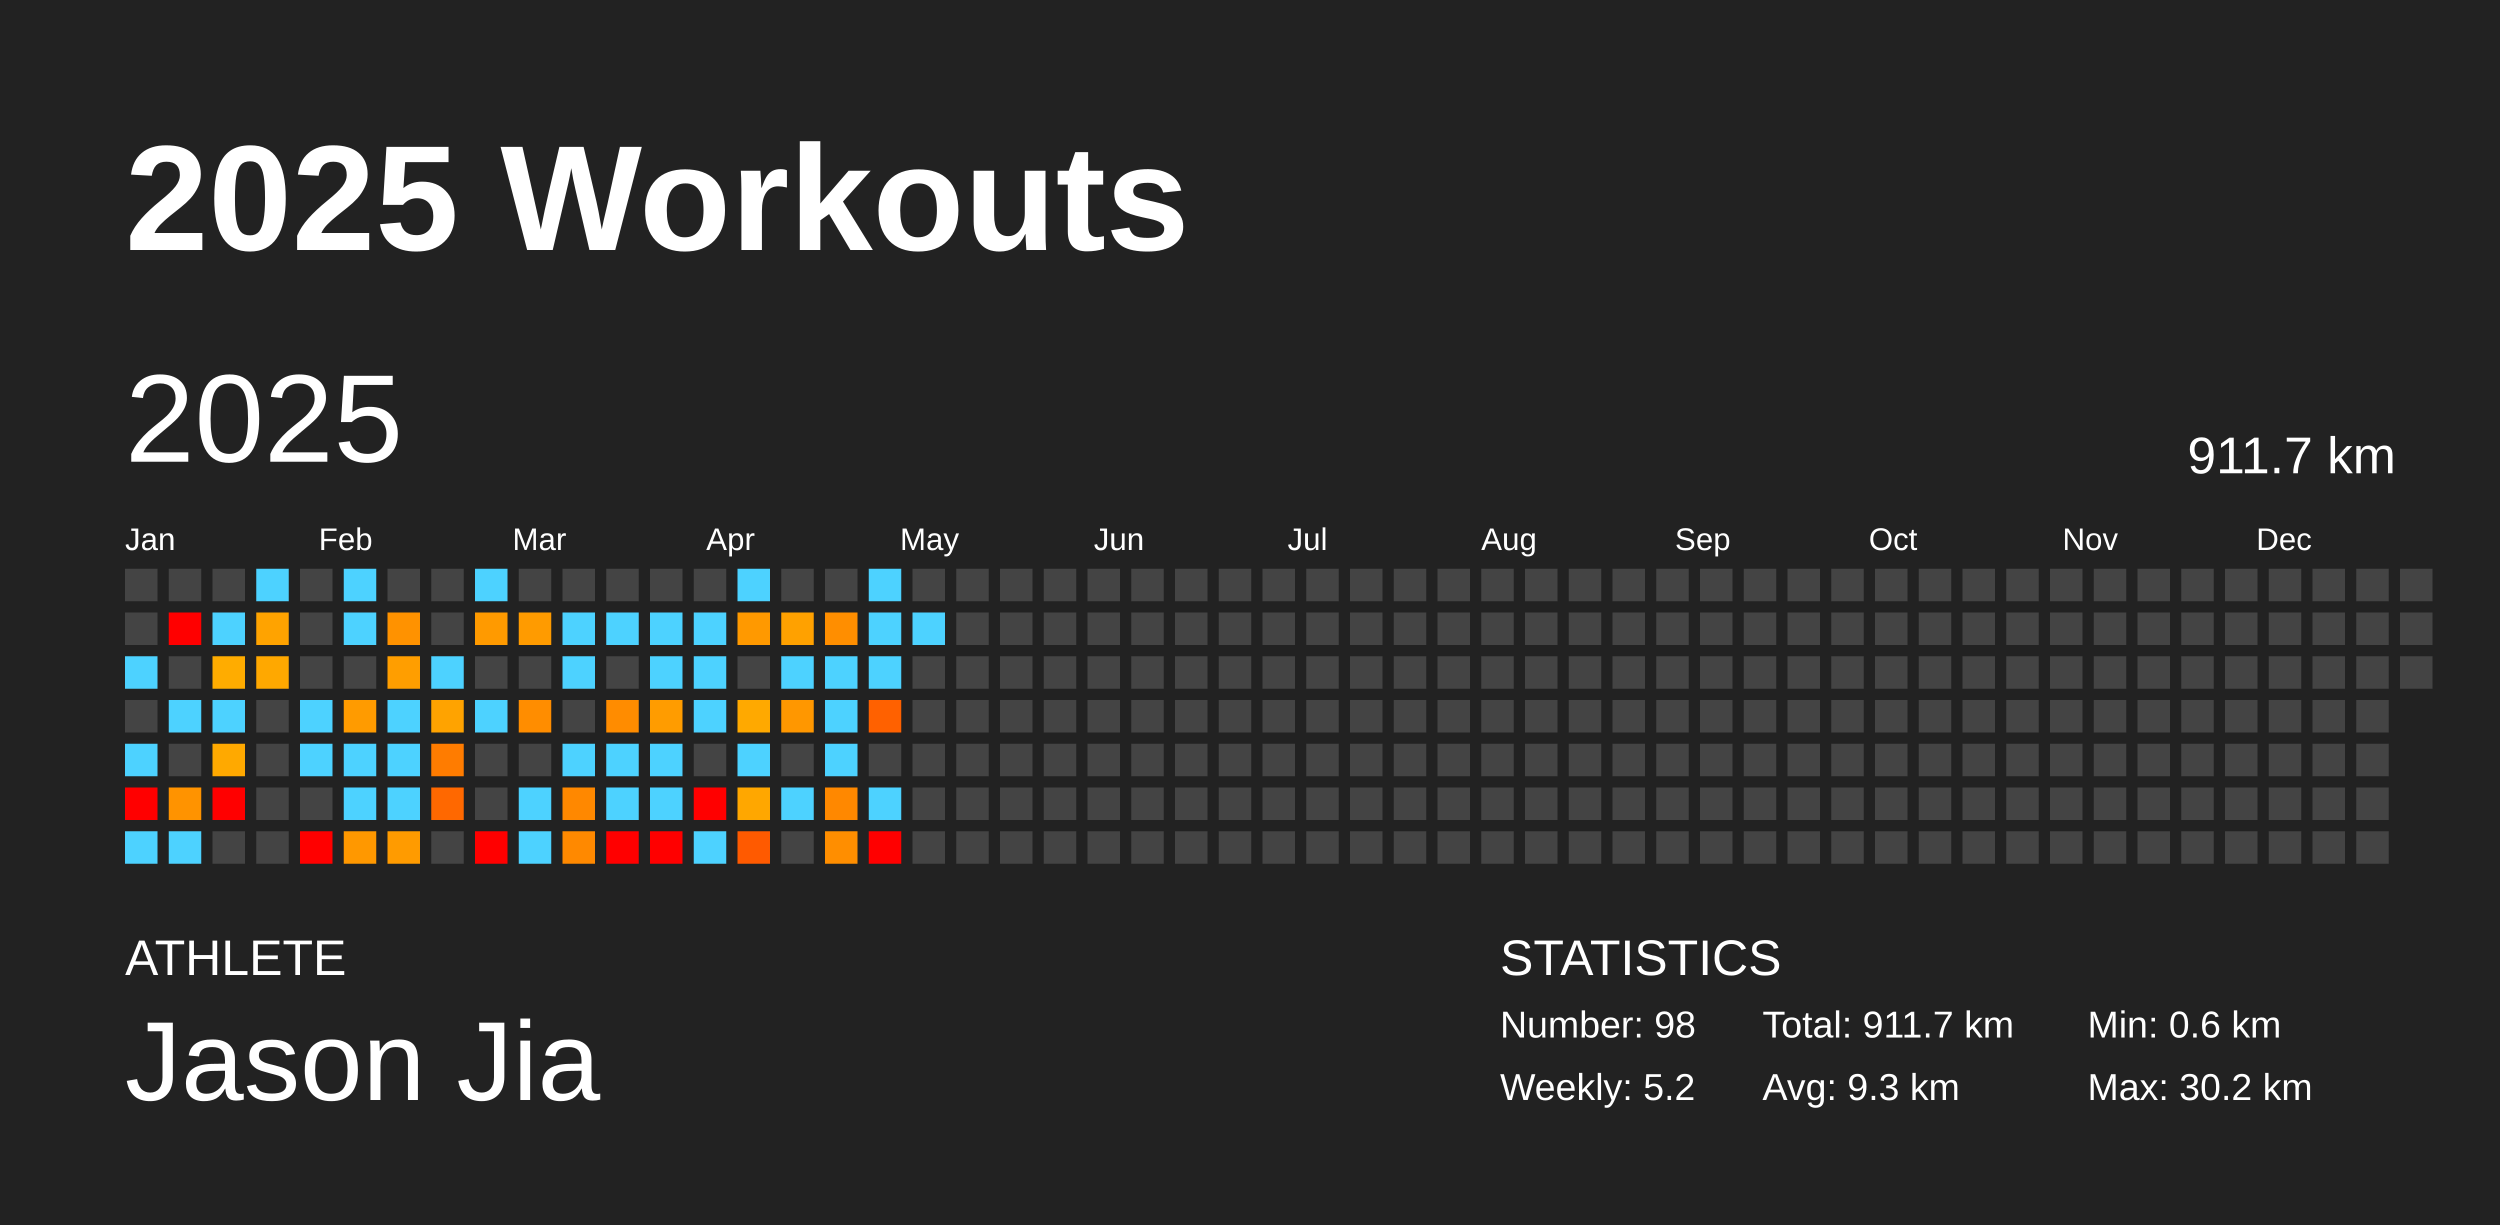
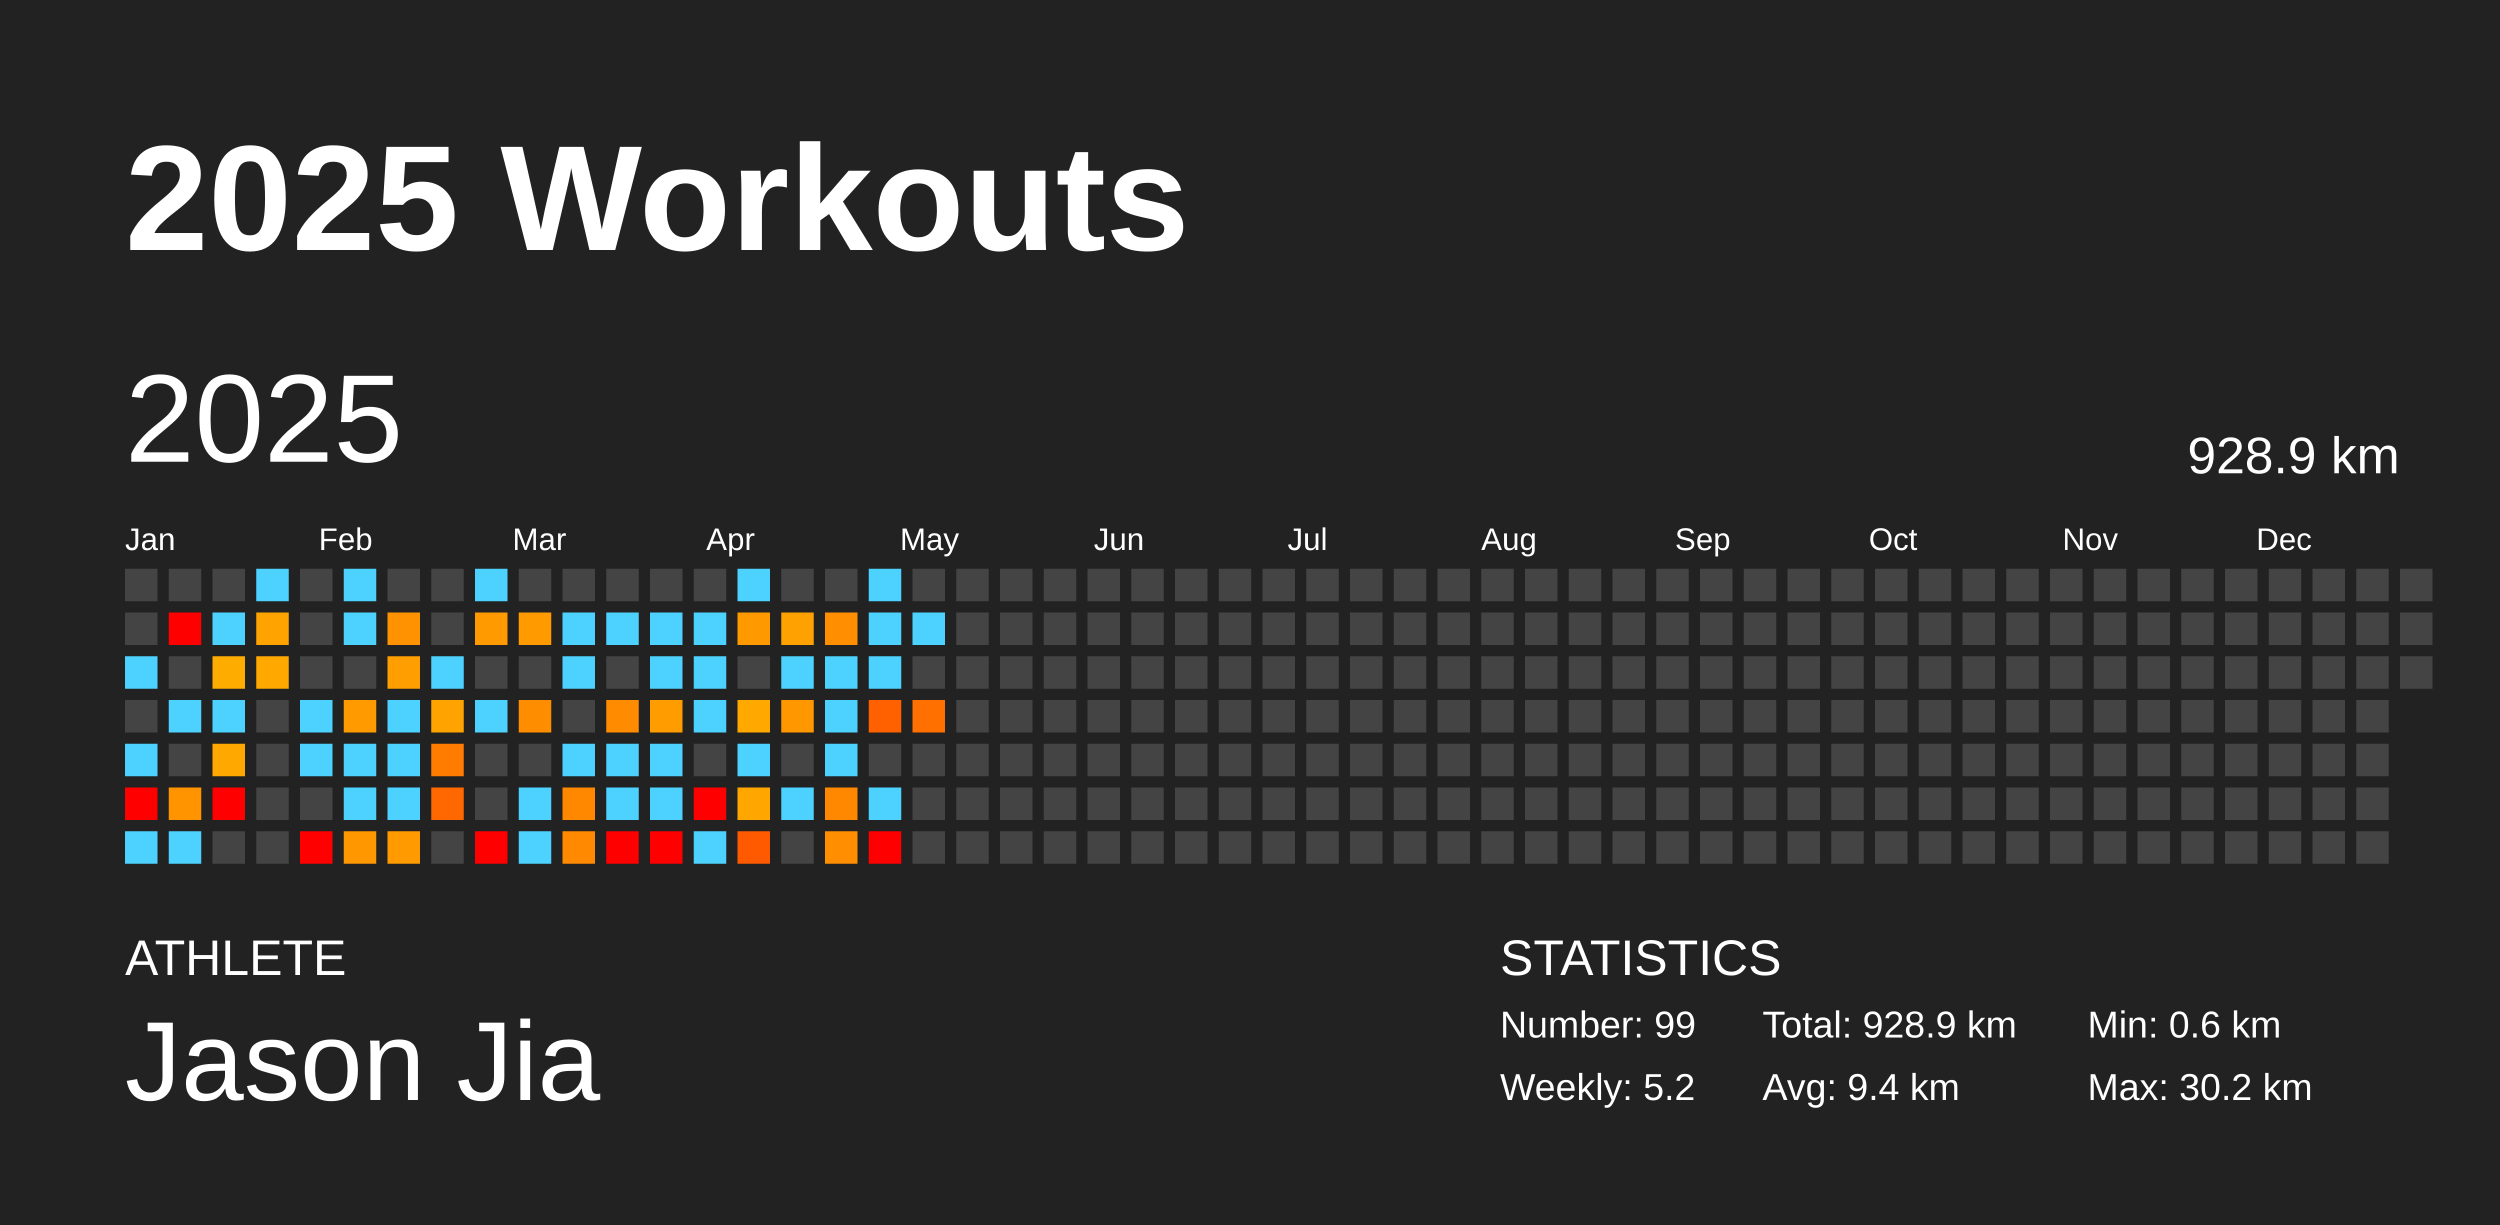
<svg xmlns="http://www.w3.org/2000/svg" baseProfile="full" height="98mm" version="1.1" viewBox="0,0,200,98" width="200mm">
  <defs />
  <rect fill="#222222" height="98" width="200" x="0" y="0" />
  <text fill="#FFFFFF" style="font-size:12px; font-family:Arial; font-weight:bold;" x="10" y="20">2025 Workouts</text>
  <text fill="#FFFFFF" style="font-size:4px; font-family:Arial" x="10" y="78">ATHLETE</text>
  <text fill="#FFFFFF" style="font-size:9px; font-family:Arial" x="10" y="88">Jason Jia</text>
  <text fill="#FFFFFF" style="font-size:4px; font-family:Arial" x="120" y="78">STATISTICS</text>
-   <text fill="#FFFFFF" style="font-size:3px; font-family:Arial" x="120" y="83">Number: 98</text>
+   <text fill="#FFFFFF" style="font-size:3px; font-family:Arial" x="120" y="83">Number: 99</text>
  <text fill="#FFFFFF" style="font-size:3px; font-family:Arial" x="120" y="88">Weekly: 5.2</text>
-   <text fill="#FFFFFF" style="font-size:3px; font-family:Arial" x="141" y="83">Total: 911.7 km</text>
-   <text fill="#FFFFFF" style="font-size:3px; font-family:Arial" x="141" y="88">Avg: 9.3 km</text>
+   <text fill="#FFFFFF" style="font-size:3px; font-family:Arial" x="141" y="83">Total: 928.9 km</text>
+   <text fill="#FFFFFF" style="font-size:3px; font-family:Arial" x="141" y="88">Avg: 9.4 km</text>
  <text fill="#FFFFFF" style="font-size:3px; font-family:Arial" x="167" y="83">Min: 0.6 km</text>
  <text fill="#FFFFFF" style="font-size:3px; font-family:Arial" x="167" y="88">Max: 30.2 km</text>
  <text dominant-baseline="hanging" fill="#FFFFFF" style="font-size:10.0px; font-family:Arial;" x="10" y="30">2025</text>
-   <text dominant-baseline="hanging" fill="#FFFFFF" style="font-size:4.125px; font-family:Arial;" x="175" y="35">911.7 km</text>
+   <text dominant-baseline="hanging" fill="#FFFFFF" style="font-size:4.125px; font-family:Arial;" x="175" y="35">928.9 km</text>
  <text fill="#FFFFFF" style="font-size:2.5px; font-family:Arial" x="10.0" y="44">Jan</text>
  <text fill="#FFFFFF" style="font-size:2.5px; font-family:Arial" x="25.5" y="44">Feb</text>
  <text fill="#FFFFFF" style="font-size:2.5px; font-family:Arial" x="41.0" y="44">Mar</text>
  <text fill="#FFFFFF" style="font-size:2.5px; font-family:Arial" x="56.5" y="44">Apr</text>
  <text fill="#FFFFFF" style="font-size:2.5px; font-family:Arial" x="72.0" y="44">May</text>
  <text fill="#FFFFFF" style="font-size:2.5px; font-family:Arial" x="87.5" y="44">Jun</text>
  <text fill="#FFFFFF" style="font-size:2.5px; font-family:Arial" x="103.0" y="44">Jul</text>
  <text fill="#FFFFFF" style="font-size:2.5px; font-family:Arial" x="118.5" y="44">Aug</text>
  <text fill="#FFFFFF" style="font-size:2.5px; font-family:Arial" x="134.0" y="44">Sep</text>
  <text fill="#FFFFFF" style="font-size:2.5px; font-family:Arial" x="149.5" y="44">Oct</text>
  <text fill="#FFFFFF" style="font-size:2.5px; font-family:Arial" x="165.0" y="44">Nov</text>
  <text fill="#FFFFFF" style="font-size:2.5px; font-family:Arial" x="180.5" y="44">Dec</text>
  <rect fill="#444444" height="2.6" width="2.6" x="10.0" y="45.5" />
  <rect fill="#444444" height="2.6" width="2.6" x="10.0" y="49.0" />
  <rect fill="#4dd2ff" height="2.6" width="2.6" x="10.0" y="52.5" />
  <rect fill="#444444" height="2.6" width="2.6" x="10.0" y="56.0" />
  <rect fill="#4dd2ff" height="2.6" width="2.6" x="10.0" y="59.5" />
  <rect fill="red" height="2.6" width="2.6" x="10.0" y="63.0" />
  <rect fill="#4dd2ff" height="2.6" width="2.6" x="10.0" y="66.5" />
  <rect fill="#444444" height="2.6" width="2.6" x="13.5" y="45.5" />
  <rect fill="red" height="2.6" width="2.6" x="13.5" y="49.0" />
  <rect fill="#444444" height="2.6" width="2.6" x="13.5" y="52.5" />
  <rect fill="#4dd2ff" height="2.6" width="2.6" x="13.5" y="56.0" />
  <rect fill="#444444" height="2.6" width="2.6" x="13.5" y="59.5" />
  <rect fill="#ff9300" height="2.6" width="2.6" x="13.5" y="63.0" />
  <rect fill="#4dd2ff" height="2.6" width="2.6" x="13.5" y="66.5" />
  <rect fill="#444444" height="2.6" width="2.6" x="17.0" y="45.5" />
  <rect fill="#4dd2ff" height="2.6" width="2.6" x="17.0" y="49.0" />
  <rect fill="#ffac00" height="2.6" width="2.6" x="17.0" y="52.5" />
  <rect fill="#4dd2ff" height="2.6" width="2.6" x="17.0" y="56.0" />
  <rect fill="#ffa900" height="2.6" width="2.6" x="17.0" y="59.5" />
  <rect fill="red" height="2.6" width="2.6" x="17.0" y="63.0" />
  <rect fill="#444444" height="2.6" width="2.6" x="17.0" y="66.5" />
  <rect fill="#4dd2ff" height="2.6" width="2.6" x="20.5" y="45.5" />
  <rect fill="#ffa300" height="2.6" width="2.6" x="20.5" y="49.0" />
  <rect fill="#ffa800" height="2.6" width="2.6" x="20.5" y="52.5" />
  <rect fill="#444444" height="2.6" width="2.6" x="20.5" y="56.0" />
  <rect fill="#444444" height="2.6" width="2.6" x="20.5" y="59.5" />
  <rect fill="#444444" height="2.6" width="2.6" x="20.5" y="63.0" />
  <rect fill="#444444" height="2.6" width="2.6" x="20.5" y="66.5" />
  <rect fill="#444444" height="2.6" width="2.6" x="24.0" y="45.5" />
  <rect fill="#444444" height="2.6" width="2.6" x="24.0" y="49.0" />
  <rect fill="#444444" height="2.6" width="2.6" x="24.0" y="52.5" />
  <rect fill="#4dd2ff" height="2.6" width="2.6" x="24.0" y="56.0" />
  <rect fill="#4dd2ff" height="2.6" width="2.6" x="24.0" y="59.5" />
  <rect fill="#444444" height="2.6" width="2.6" x="24.0" y="63.0" />
  <rect fill="red" height="2.6" width="2.6" x="24.0" y="66.5" />
  <rect fill="#4dd2ff" height="2.6" width="2.6" x="27.5" y="45.5" />
  <rect fill="#4dd2ff" height="2.6" width="2.6" x="27.5" y="49.0" />
  <rect fill="#444444" height="2.6" width="2.6" x="27.5" y="52.5" />
  <rect fill="#ff9b00" height="2.6" width="2.6" x="27.5" y="56.0" />
  <rect fill="#4dd2ff" height="2.6" width="2.6" x="27.5" y="59.5" />
  <rect fill="#4dd2ff" height="2.6" width="2.6" x="27.5" y="63.0" />
  <rect fill="#ff9800" height="2.6" width="2.6" x="27.5" y="66.5" />
  <rect fill="#444444" height="2.6" width="2.6" x="31.0" y="45.5" />
  <rect fill="#ff9200" height="2.6" width="2.6" x="31.0" y="49.0" />
  <rect fill="#ff9e00" height="2.6" width="2.6" x="31.0" y="52.5" />
  <rect fill="#4dd2ff" height="2.6" width="2.6" x="31.0" y="56.0" />
  <rect fill="#4dd2ff" height="2.6" width="2.6" x="31.0" y="59.5" />
  <rect fill="#4dd2ff" height="2.6" width="2.6" x="31.0" y="63.0" />
  <rect fill="#ff9b00" height="2.6" width="2.6" x="31.0" y="66.5" />
  <rect fill="#444444" height="2.6" width="2.6" x="34.5" y="45.5" />
  <rect fill="#444444" height="2.6" width="2.6" x="34.5" y="49.0" />
  <rect fill="#4dd2ff" height="2.6" width="2.6" x="34.5" y="52.5" />
  <rect fill="#ffa300" height="2.6" width="2.6" x="34.5" y="56.0" />
  <rect fill="#ff7c00" height="2.6" width="2.6" x="34.5" y="59.5" />
  <rect fill="#ff6800" height="2.6" width="2.6" x="34.5" y="63.0" />
  <rect fill="#444444" height="2.6" width="2.6" x="34.5" y="66.5" />
  <rect fill="#4dd2ff" height="2.6" width="2.6" x="38.0" y="45.5" />
  <rect fill="#ff9a00" height="2.6" width="2.6" x="38.0" y="49.0" />
  <rect fill="#444444" height="2.6" width="2.6" x="38.0" y="52.5" />
  <rect fill="#4dd2ff" height="2.6" width="2.6" x="38.0" y="56.0" />
  <rect fill="#444444" height="2.6" width="2.6" x="38.0" y="59.5" />
  <rect fill="#444444" height="2.6" width="2.6" x="38.0" y="63.0" />
  <rect fill="red" height="2.6" width="2.6" x="38.0" y="66.5" />
  <rect fill="#444444" height="2.6" width="2.6" x="41.5" y="45.5" />
  <rect fill="#ff9b00" height="2.6" width="2.6" x="41.5" y="49.0" />
  <rect fill="#444444" height="2.6" width="2.6" x="41.5" y="52.5" />
  <rect fill="#ff8d00" height="2.6" width="2.6" x="41.5" y="56.0" />
  <rect fill="#444444" height="2.6" width="2.6" x="41.5" y="59.5" />
  <rect fill="#4dd2ff" height="2.6" width="2.6" x="41.5" y="63.0" />
  <rect fill="#4dd2ff" height="2.6" width="2.6" x="41.5" y="66.5" />
  <rect fill="#444444" height="2.6" width="2.6" x="45.0" y="45.5" />
  <rect fill="#4dd2ff" height="2.6" width="2.6" x="45.0" y="49.0" />
  <rect fill="#4dd2ff" height="2.6" width="2.6" x="45.0" y="52.5" />
  <rect fill="#444444" height="2.6" width="2.6" x="45.0" y="56.0" />
  <rect fill="#4dd2ff" height="2.6" width="2.6" x="45.0" y="59.5" />
  <rect fill="#ff8800" height="2.6" width="2.6" x="45.0" y="63.0" />
  <rect fill="#ff8900" height="2.6" width="2.6" x="45.0" y="66.5" />
  <rect fill="#444444" height="2.6" width="2.6" x="48.5" y="45.5" />
  <rect fill="#4dd2ff" height="2.6" width="2.6" x="48.5" y="49.0" />
  <rect fill="#444444" height="2.6" width="2.6" x="48.5" y="52.5" />
  <rect fill="#ff8c00" height="2.6" width="2.6" x="48.5" y="56.0" />
  <rect fill="#4dd2ff" height="2.6" width="2.6" x="48.5" y="59.5" />
  <rect fill="#4dd2ff" height="2.6" width="2.6" x="48.5" y="63.0" />
  <rect fill="red" height="2.6" width="2.6" x="48.5" y="66.5" />
  <rect fill="#444444" height="2.6" width="2.6" x="52.0" y="45.5" />
  <rect fill="#4dd2ff" height="2.6" width="2.6" x="52.0" y="49.0" />
  <rect fill="#4dd2ff" height="2.6" width="2.6" x="52.0" y="52.5" />
  <rect fill="#ff9c00" height="2.6" width="2.6" x="52.0" y="56.0" />
  <rect fill="#4dd2ff" height="2.6" width="2.6" x="52.0" y="59.5" />
  <rect fill="#4dd2ff" height="2.6" width="2.6" x="52.0" y="63.0" />
  <rect fill="red" height="2.6" width="2.6" x="52.0" y="66.5" />
  <rect fill="#444444" height="2.6" width="2.6" x="55.5" y="45.5" />
  <rect fill="#4dd2ff" height="2.6" width="2.6" x="55.5" y="49.0" />
  <rect fill="#4dd2ff" height="2.6" width="2.6" x="55.5" y="52.5" />
  <rect fill="#4dd2ff" height="2.6" width="2.6" x="55.5" y="56.0" />
  <rect fill="#444444" height="2.6" width="2.6" x="55.5" y="59.5" />
  <rect fill="red" height="2.6" width="2.6" x="55.5" y="63.0" />
  <rect fill="#4dd2ff" height="2.6" width="2.6" x="55.5" y="66.5" />
  <rect fill="#4dd2ff" height="2.6" width="2.6" x="59.0" y="45.5" />
  <rect fill="#ff9900" height="2.6" width="2.6" x="59.0" y="49.0" />
  <rect fill="#444444" height="2.6" width="2.6" x="59.0" y="52.5" />
  <rect fill="#ffa900" height="2.6" width="2.6" x="59.0" y="56.0" />
  <rect fill="#4dd2ff" height="2.6" width="2.6" x="59.0" y="59.5" />
  <rect fill="#ffa700" height="2.6" width="2.6" x="59.0" y="63.0" />
  <rect fill="#ff5a00" height="2.6" width="2.6" x="59.0" y="66.5" />
  <rect fill="#444444" height="2.6" width="2.6" x="62.5" y="45.5" />
  <rect fill="#ffa100" height="2.6" width="2.6" x="62.5" y="49.0" />
  <rect fill="#4dd2ff" height="2.6" width="2.6" x="62.5" y="52.5" />
  <rect fill="#ff9700" height="2.6" width="2.6" x="62.5" y="56.0" />
  <rect fill="#444444" height="2.6" width="2.6" x="62.5" y="59.5" />
  <rect fill="#4dd2ff" height="2.6" width="2.6" x="62.5" y="63.0" />
  <rect fill="#444444" height="2.6" width="2.6" x="62.5" y="66.5" />
  <rect fill="#444444" height="2.6" width="2.6" x="66.0" y="45.5" />
  <rect fill="#ff8e00" height="2.6" width="2.6" x="66.0" y="49.0" />
  <rect fill="#4dd2ff" height="2.6" width="2.6" x="66.0" y="52.5" />
  <rect fill="#4dd2ff" height="2.6" width="2.6" x="66.0" y="56.0" />
  <rect fill="#4dd2ff" height="2.6" width="2.6" x="66.0" y="59.5" />
  <rect fill="#ff8800" height="2.6" width="2.6" x="66.0" y="63.0" />
  <rect fill="#ff8e00" height="2.6" width="2.6" x="66.0" y="66.5" />
  <rect fill="#4dd2ff" height="2.6" width="2.6" x="69.5" y="45.5" />
  <rect fill="#4dd2ff" height="2.6" width="2.6" x="69.5" y="49.0" />
  <rect fill="#4dd2ff" height="2.6" width="2.6" x="69.5" y="52.5" />
  <rect fill="#ff6100" height="2.6" width="2.6" x="69.5" y="56.0" />
  <rect fill="#444444" height="2.6" width="2.6" x="69.5" y="59.5" />
  <rect fill="#4dd2ff" height="2.6" width="2.6" x="69.5" y="63.0" />
  <rect fill="red" height="2.6" width="2.6" x="69.5" y="66.5" />
  <rect fill="#444444" height="2.6" width="2.6" x="73.0" y="45.5" />
  <rect fill="#4dd2ff" height="2.6" width="2.6" x="73.0" y="49.0" />
  <rect fill="#444444" height="2.6" width="2.6" x="73.0" y="52.5" />
-   <rect fill="#444444" height="2.6" width="2.6" x="73.0" y="56.0" />
+   <rect fill="#ff7000" height="2.6" width="2.6" x="73.0" y="56.0" />
  <rect fill="#444444" height="2.6" width="2.6" x="73.0" y="59.5" />
  <rect fill="#444444" height="2.6" width="2.6" x="73.0" y="63.0" />
  <rect fill="#444444" height="2.6" width="2.6" x="73.0" y="66.5" />
  <rect fill="#444444" height="2.6" width="2.6" x="76.5" y="45.5" />
  <rect fill="#444444" height="2.6" width="2.6" x="76.5" y="49.0" />
  <rect fill="#444444" height="2.6" width="2.6" x="76.5" y="52.5" />
  <rect fill="#444444" height="2.6" width="2.6" x="76.5" y="56.0" />
  <rect fill="#444444" height="2.6" width="2.6" x="76.5" y="59.5" />
  <rect fill="#444444" height="2.6" width="2.6" x="76.5" y="63.0" />
  <rect fill="#444444" height="2.6" width="2.6" x="76.5" y="66.5" />
  <rect fill="#444444" height="2.6" width="2.6" x="80.0" y="45.5" />
  <rect fill="#444444" height="2.6" width="2.6" x="80.0" y="49.0" />
  <rect fill="#444444" height="2.6" width="2.6" x="80.0" y="52.5" />
  <rect fill="#444444" height="2.6" width="2.6" x="80.0" y="56.0" />
  <rect fill="#444444" height="2.6" width="2.6" x="80.0" y="59.5" />
  <rect fill="#444444" height="2.6" width="2.6" x="80.0" y="63.0" />
  <rect fill="#444444" height="2.6" width="2.6" x="80.0" y="66.5" />
  <rect fill="#444444" height="2.6" width="2.6" x="83.5" y="45.5" />
  <rect fill="#444444" height="2.6" width="2.6" x="83.5" y="49.0" />
  <rect fill="#444444" height="2.6" width="2.6" x="83.5" y="52.5" />
  <rect fill="#444444" height="2.6" width="2.6" x="83.5" y="56.0" />
  <rect fill="#444444" height="2.6" width="2.6" x="83.5" y="59.5" />
  <rect fill="#444444" height="2.6" width="2.6" x="83.5" y="63.0" />
  <rect fill="#444444" height="2.6" width="2.6" x="83.5" y="66.5" />
  <rect fill="#444444" height="2.6" width="2.6" x="87.0" y="45.5" />
  <rect fill="#444444" height="2.6" width="2.6" x="87.0" y="49.0" />
  <rect fill="#444444" height="2.6" width="2.6" x="87.0" y="52.5" />
  <rect fill="#444444" height="2.6" width="2.6" x="87.0" y="56.0" />
  <rect fill="#444444" height="2.6" width="2.6" x="87.0" y="59.5" />
  <rect fill="#444444" height="2.6" width="2.6" x="87.0" y="63.0" />
  <rect fill="#444444" height="2.6" width="2.6" x="87.0" y="66.5" />
  <rect fill="#444444" height="2.6" width="2.6" x="90.5" y="45.5" />
  <rect fill="#444444" height="2.6" width="2.6" x="90.5" y="49.0" />
  <rect fill="#444444" height="2.6" width="2.6" x="90.5" y="52.5" />
  <rect fill="#444444" height="2.6" width="2.6" x="90.5" y="56.0" />
  <rect fill="#444444" height="2.6" width="2.6" x="90.5" y="59.5" />
  <rect fill="#444444" height="2.6" width="2.6" x="90.5" y="63.0" />
  <rect fill="#444444" height="2.6" width="2.6" x="90.5" y="66.5" />
  <rect fill="#444444" height="2.6" width="2.6" x="94.0" y="45.5" />
  <rect fill="#444444" height="2.6" width="2.6" x="94.0" y="49.0" />
  <rect fill="#444444" height="2.6" width="2.6" x="94.0" y="52.5" />
  <rect fill="#444444" height="2.6" width="2.6" x="94.0" y="56.0" />
  <rect fill="#444444" height="2.6" width="2.6" x="94.0" y="59.5" />
  <rect fill="#444444" height="2.6" width="2.6" x="94.0" y="63.0" />
  <rect fill="#444444" height="2.6" width="2.6" x="94.0" y="66.5" />
  <rect fill="#444444" height="2.6" width="2.6" x="97.5" y="45.5" />
  <rect fill="#444444" height="2.6" width="2.6" x="97.5" y="49.0" />
  <rect fill="#444444" height="2.6" width="2.6" x="97.5" y="52.5" />
  <rect fill="#444444" height="2.6" width="2.6" x="97.5" y="56.0" />
  <rect fill="#444444" height="2.6" width="2.6" x="97.5" y="59.5" />
  <rect fill="#444444" height="2.6" width="2.6" x="97.5" y="63.0" />
  <rect fill="#444444" height="2.6" width="2.6" x="97.5" y="66.5" />
  <rect fill="#444444" height="2.6" width="2.6" x="101.0" y="45.5" />
  <rect fill="#444444" height="2.6" width="2.6" x="101.0" y="49.0" />
  <rect fill="#444444" height="2.6" width="2.6" x="101.0" y="52.5" />
  <rect fill="#444444" height="2.6" width="2.6" x="101.0" y="56.0" />
  <rect fill="#444444" height="2.6" width="2.6" x="101.0" y="59.5" />
  <rect fill="#444444" height="2.6" width="2.6" x="101.0" y="63.0" />
  <rect fill="#444444" height="2.6" width="2.6" x="101.0" y="66.5" />
  <rect fill="#444444" height="2.6" width="2.6" x="104.5" y="45.5" />
  <rect fill="#444444" height="2.6" width="2.6" x="104.5" y="49.0" />
  <rect fill="#444444" height="2.6" width="2.6" x="104.5" y="52.5" />
  <rect fill="#444444" height="2.6" width="2.6" x="104.5" y="56.0" />
  <rect fill="#444444" height="2.6" width="2.6" x="104.5" y="59.5" />
  <rect fill="#444444" height="2.6" width="2.6" x="104.5" y="63.0" />
  <rect fill="#444444" height="2.6" width="2.6" x="104.5" y="66.5" />
  <rect fill="#444444" height="2.6" width="2.6" x="108.0" y="45.5" />
  <rect fill="#444444" height="2.6" width="2.6" x="108.0" y="49.0" />
  <rect fill="#444444" height="2.6" width="2.6" x="108.0" y="52.5" />
  <rect fill="#444444" height="2.6" width="2.6" x="108.0" y="56.0" />
  <rect fill="#444444" height="2.6" width="2.6" x="108.0" y="59.5" />
  <rect fill="#444444" height="2.6" width="2.6" x="108.0" y="63.0" />
  <rect fill="#444444" height="2.6" width="2.6" x="108.0" y="66.5" />
  <rect fill="#444444" height="2.6" width="2.6" x="111.5" y="45.5" />
  <rect fill="#444444" height="2.6" width="2.6" x="111.5" y="49.0" />
  <rect fill="#444444" height="2.6" width="2.6" x="111.5" y="52.5" />
  <rect fill="#444444" height="2.6" width="2.6" x="111.5" y="56.0" />
  <rect fill="#444444" height="2.6" width="2.6" x="111.5" y="59.5" />
  <rect fill="#444444" height="2.6" width="2.6" x="111.5" y="63.0" />
  <rect fill="#444444" height="2.6" width="2.6" x="111.5" y="66.5" />
  <rect fill="#444444" height="2.6" width="2.6" x="115.0" y="45.5" />
  <rect fill="#444444" height="2.6" width="2.6" x="115.0" y="49.0" />
  <rect fill="#444444" height="2.6" width="2.6" x="115.0" y="52.5" />
  <rect fill="#444444" height="2.6" width="2.6" x="115.0" y="56.0" />
  <rect fill="#444444" height="2.6" width="2.6" x="115.0" y="59.5" />
  <rect fill="#444444" height="2.6" width="2.6" x="115.0" y="63.0" />
  <rect fill="#444444" height="2.6" width="2.6" x="115.0" y="66.5" />
  <rect fill="#444444" height="2.6" width="2.6" x="118.5" y="45.5" />
  <rect fill="#444444" height="2.6" width="2.6" x="118.5" y="49.0" />
  <rect fill="#444444" height="2.6" width="2.6" x="118.5" y="52.5" />
  <rect fill="#444444" height="2.6" width="2.6" x="118.5" y="56.0" />
  <rect fill="#444444" height="2.6" width="2.6" x="118.5" y="59.5" />
  <rect fill="#444444" height="2.6" width="2.6" x="118.5" y="63.0" />
  <rect fill="#444444" height="2.6" width="2.6" x="118.5" y="66.5" />
  <rect fill="#444444" height="2.6" width="2.6" x="122.0" y="45.5" />
  <rect fill="#444444" height="2.6" width="2.6" x="122.0" y="49.0" />
  <rect fill="#444444" height="2.6" width="2.6" x="122.0" y="52.5" />
  <rect fill="#444444" height="2.6" width="2.6" x="122.0" y="56.0" />
  <rect fill="#444444" height="2.6" width="2.6" x="122.0" y="59.5" />
  <rect fill="#444444" height="2.6" width="2.6" x="122.0" y="63.0" />
  <rect fill="#444444" height="2.6" width="2.6" x="122.0" y="66.5" />
  <rect fill="#444444" height="2.6" width="2.6" x="125.5" y="45.5" />
  <rect fill="#444444" height="2.6" width="2.6" x="125.5" y="49.0" />
  <rect fill="#444444" height="2.6" width="2.6" x="125.5" y="52.5" />
  <rect fill="#444444" height="2.6" width="2.6" x="125.5" y="56.0" />
  <rect fill="#444444" height="2.6" width="2.6" x="125.5" y="59.5" />
  <rect fill="#444444" height="2.6" width="2.6" x="125.5" y="63.0" />
  <rect fill="#444444" height="2.6" width="2.6" x="125.5" y="66.5" />
  <rect fill="#444444" height="2.6" width="2.6" x="129.0" y="45.5" />
  <rect fill="#444444" height="2.6" width="2.6" x="129.0" y="49.0" />
  <rect fill="#444444" height="2.6" width="2.6" x="129.0" y="52.5" />
  <rect fill="#444444" height="2.6" width="2.6" x="129.0" y="56.0" />
  <rect fill="#444444" height="2.6" width="2.6" x="129.0" y="59.5" />
  <rect fill="#444444" height="2.6" width="2.6" x="129.0" y="63.0" />
  <rect fill="#444444" height="2.6" width="2.6" x="129.0" y="66.5" />
  <rect fill="#444444" height="2.6" width="2.6" x="132.5" y="45.5" />
  <rect fill="#444444" height="2.6" width="2.6" x="132.5" y="49.0" />
  <rect fill="#444444" height="2.6" width="2.6" x="132.5" y="52.5" />
  <rect fill="#444444" height="2.6" width="2.6" x="132.5" y="56.0" />
  <rect fill="#444444" height="2.6" width="2.6" x="132.5" y="59.5" />
  <rect fill="#444444" height="2.6" width="2.6" x="132.5" y="63.0" />
  <rect fill="#444444" height="2.6" width="2.6" x="132.5" y="66.5" />
  <rect fill="#444444" height="2.6" width="2.6" x="136.0" y="45.5" />
  <rect fill="#444444" height="2.6" width="2.6" x="136.0" y="49.0" />
  <rect fill="#444444" height="2.6" width="2.6" x="136.0" y="52.5" />
  <rect fill="#444444" height="2.6" width="2.6" x="136.0" y="56.0" />
  <rect fill="#444444" height="2.6" width="2.6" x="136.0" y="59.5" />
  <rect fill="#444444" height="2.6" width="2.6" x="136.0" y="63.0" />
  <rect fill="#444444" height="2.6" width="2.6" x="136.0" y="66.5" />
  <rect fill="#444444" height="2.6" width="2.6" x="139.5" y="45.5" />
  <rect fill="#444444" height="2.6" width="2.6" x="139.5" y="49.0" />
  <rect fill="#444444" height="2.6" width="2.6" x="139.5" y="52.5" />
  <rect fill="#444444" height="2.6" width="2.6" x="139.5" y="56.0" />
  <rect fill="#444444" height="2.6" width="2.6" x="139.5" y="59.5" />
  <rect fill="#444444" height="2.6" width="2.6" x="139.5" y="63.0" />
  <rect fill="#444444" height="2.6" width="2.6" x="139.5" y="66.5" />
  <rect fill="#444444" height="2.6" width="2.6" x="143.0" y="45.5" />
  <rect fill="#444444" height="2.6" width="2.6" x="143.0" y="49.0" />
  <rect fill="#444444" height="2.6" width="2.6" x="143.0" y="52.5" />
  <rect fill="#444444" height="2.6" width="2.6" x="143.0" y="56.0" />
  <rect fill="#444444" height="2.6" width="2.6" x="143.0" y="59.5" />
  <rect fill="#444444" height="2.6" width="2.6" x="143.0" y="63.0" />
  <rect fill="#444444" height="2.6" width="2.6" x="143.0" y="66.5" />
  <rect fill="#444444" height="2.6" width="2.6" x="146.5" y="45.5" />
  <rect fill="#444444" height="2.6" width="2.6" x="146.5" y="49.0" />
  <rect fill="#444444" height="2.6" width="2.6" x="146.5" y="52.5" />
  <rect fill="#444444" height="2.6" width="2.6" x="146.5" y="56.0" />
  <rect fill="#444444" height="2.6" width="2.6" x="146.5" y="59.5" />
  <rect fill="#444444" height="2.6" width="2.6" x="146.5" y="63.0" />
  <rect fill="#444444" height="2.6" width="2.6" x="146.5" y="66.5" />
  <rect fill="#444444" height="2.6" width="2.6" x="150.0" y="45.5" />
  <rect fill="#444444" height="2.6" width="2.6" x="150.0" y="49.0" />
  <rect fill="#444444" height="2.6" width="2.6" x="150.0" y="52.5" />
  <rect fill="#444444" height="2.6" width="2.6" x="150.0" y="56.0" />
  <rect fill="#444444" height="2.6" width="2.6" x="150.0" y="59.5" />
  <rect fill="#444444" height="2.6" width="2.6" x="150.0" y="63.0" />
  <rect fill="#444444" height="2.6" width="2.6" x="150.0" y="66.5" />
  <rect fill="#444444" height="2.6" width="2.6" x="153.5" y="45.5" />
  <rect fill="#444444" height="2.6" width="2.6" x="153.5" y="49.0" />
  <rect fill="#444444" height="2.6" width="2.6" x="153.5" y="52.5" />
  <rect fill="#444444" height="2.6" width="2.6" x="153.5" y="56.0" />
  <rect fill="#444444" height="2.6" width="2.6" x="153.5" y="59.5" />
  <rect fill="#444444" height="2.6" width="2.6" x="153.5" y="63.0" />
  <rect fill="#444444" height="2.6" width="2.6" x="153.5" y="66.5" />
  <rect fill="#444444" height="2.6" width="2.6" x="157.0" y="45.5" />
  <rect fill="#444444" height="2.6" width="2.6" x="157.0" y="49.0" />
  <rect fill="#444444" height="2.6" width="2.6" x="157.0" y="52.5" />
  <rect fill="#444444" height="2.6" width="2.6" x="157.0" y="56.0" />
  <rect fill="#444444" height="2.6" width="2.6" x="157.0" y="59.5" />
  <rect fill="#444444" height="2.6" width="2.6" x="157.0" y="63.0" />
  <rect fill="#444444" height="2.6" width="2.6" x="157.0" y="66.5" />
  <rect fill="#444444" height="2.6" width="2.6" x="160.5" y="45.5" />
  <rect fill="#444444" height="2.6" width="2.6" x="160.5" y="49.0" />
  <rect fill="#444444" height="2.6" width="2.6" x="160.5" y="52.5" />
  <rect fill="#444444" height="2.6" width="2.6" x="160.5" y="56.0" />
  <rect fill="#444444" height="2.6" width="2.6" x="160.5" y="59.5" />
  <rect fill="#444444" height="2.6" width="2.6" x="160.5" y="63.0" />
  <rect fill="#444444" height="2.6" width="2.6" x="160.5" y="66.5" />
  <rect fill="#444444" height="2.6" width="2.6" x="164.0" y="45.5" />
  <rect fill="#444444" height="2.6" width="2.6" x="164.0" y="49.0" />
  <rect fill="#444444" height="2.6" width="2.6" x="164.0" y="52.5" />
  <rect fill="#444444" height="2.6" width="2.6" x="164.0" y="56.0" />
  <rect fill="#444444" height="2.6" width="2.6" x="164.0" y="59.5" />
  <rect fill="#444444" height="2.6" width="2.6" x="164.0" y="63.0" />
  <rect fill="#444444" height="2.6" width="2.6" x="164.0" y="66.5" />
  <rect fill="#444444" height="2.6" width="2.6" x="167.5" y="45.5" />
  <rect fill="#444444" height="2.6" width="2.6" x="167.5" y="49.0" />
  <rect fill="#444444" height="2.6" width="2.6" x="167.5" y="52.5" />
  <rect fill="#444444" height="2.6" width="2.6" x="167.5" y="56.0" />
  <rect fill="#444444" height="2.6" width="2.6" x="167.5" y="59.5" />
  <rect fill="#444444" height="2.6" width="2.6" x="167.5" y="63.0" />
  <rect fill="#444444" height="2.6" width="2.6" x="167.5" y="66.5" />
  <rect fill="#444444" height="2.6" width="2.6" x="171.0" y="45.5" />
  <rect fill="#444444" height="2.6" width="2.6" x="171.0" y="49.0" />
  <rect fill="#444444" height="2.6" width="2.6" x="171.0" y="52.5" />
  <rect fill="#444444" height="2.6" width="2.6" x="171.0" y="56.0" />
  <rect fill="#444444" height="2.6" width="2.6" x="171.0" y="59.5" />
  <rect fill="#444444" height="2.6" width="2.6" x="171.0" y="63.0" />
  <rect fill="#444444" height="2.6" width="2.6" x="171.0" y="66.5" />
  <rect fill="#444444" height="2.6" width="2.6" x="174.5" y="45.5" />
  <rect fill="#444444" height="2.6" width="2.6" x="174.5" y="49.0" />
  <rect fill="#444444" height="2.6" width="2.6" x="174.5" y="52.5" />
  <rect fill="#444444" height="2.6" width="2.6" x="174.5" y="56.0" />
  <rect fill="#444444" height="2.6" width="2.6" x="174.5" y="59.5" />
  <rect fill="#444444" height="2.6" width="2.6" x="174.5" y="63.0" />
  <rect fill="#444444" height="2.6" width="2.6" x="174.5" y="66.5" />
  <rect fill="#444444" height="2.6" width="2.6" x="178.0" y="45.5" />
  <rect fill="#444444" height="2.6" width="2.6" x="178.0" y="49.0" />
  <rect fill="#444444" height="2.6" width="2.6" x="178.0" y="52.5" />
  <rect fill="#444444" height="2.6" width="2.6" x="178.0" y="56.0" />
  <rect fill="#444444" height="2.6" width="2.6" x="178.0" y="59.5" />
  <rect fill="#444444" height="2.6" width="2.6" x="178.0" y="63.0" />
  <rect fill="#444444" height="2.6" width="2.6" x="178.0" y="66.5" />
  <rect fill="#444444" height="2.6" width="2.6" x="181.5" y="45.5" />
  <rect fill="#444444" height="2.6" width="2.6" x="181.5" y="49.0" />
  <rect fill="#444444" height="2.6" width="2.6" x="181.5" y="52.5" />
  <rect fill="#444444" height="2.6" width="2.6" x="181.5" y="56.0" />
  <rect fill="#444444" height="2.6" width="2.6" x="181.5" y="59.5" />
  <rect fill="#444444" height="2.6" width="2.6" x="181.5" y="63.0" />
  <rect fill="#444444" height="2.6" width="2.6" x="181.5" y="66.5" />
  <rect fill="#444444" height="2.6" width="2.6" x="185.0" y="45.5" />
  <rect fill="#444444" height="2.6" width="2.6" x="185.0" y="49.0" />
  <rect fill="#444444" height="2.6" width="2.6" x="185.0" y="52.5" />
  <rect fill="#444444" height="2.6" width="2.6" x="185.0" y="56.0" />
  <rect fill="#444444" height="2.6" width="2.6" x="185.0" y="59.5" />
  <rect fill="#444444" height="2.6" width="2.6" x="185.0" y="63.0" />
  <rect fill="#444444" height="2.6" width="2.6" x="185.0" y="66.5" />
  <rect fill="#444444" height="2.6" width="2.6" x="188.5" y="45.5" />
  <rect fill="#444444" height="2.6" width="2.6" x="188.5" y="49.0" />
  <rect fill="#444444" height="2.6" width="2.6" x="188.5" y="52.5" />
  <rect fill="#444444" height="2.6" width="2.6" x="188.5" y="56.0" />
  <rect fill="#444444" height="2.6" width="2.6" x="188.5" y="59.5" />
  <rect fill="#444444" height="2.6" width="2.6" x="188.5" y="63.0" />
  <rect fill="#444444" height="2.6" width="2.6" x="188.5" y="66.5" />
  <rect fill="#444444" height="2.6" width="2.6" x="192.0" y="45.5" />
  <rect fill="#444444" height="2.6" width="2.6" x="192.0" y="49.0" />
  <rect fill="#444444" height="2.6" width="2.6" x="192.0" y="52.5" />
</svg>
